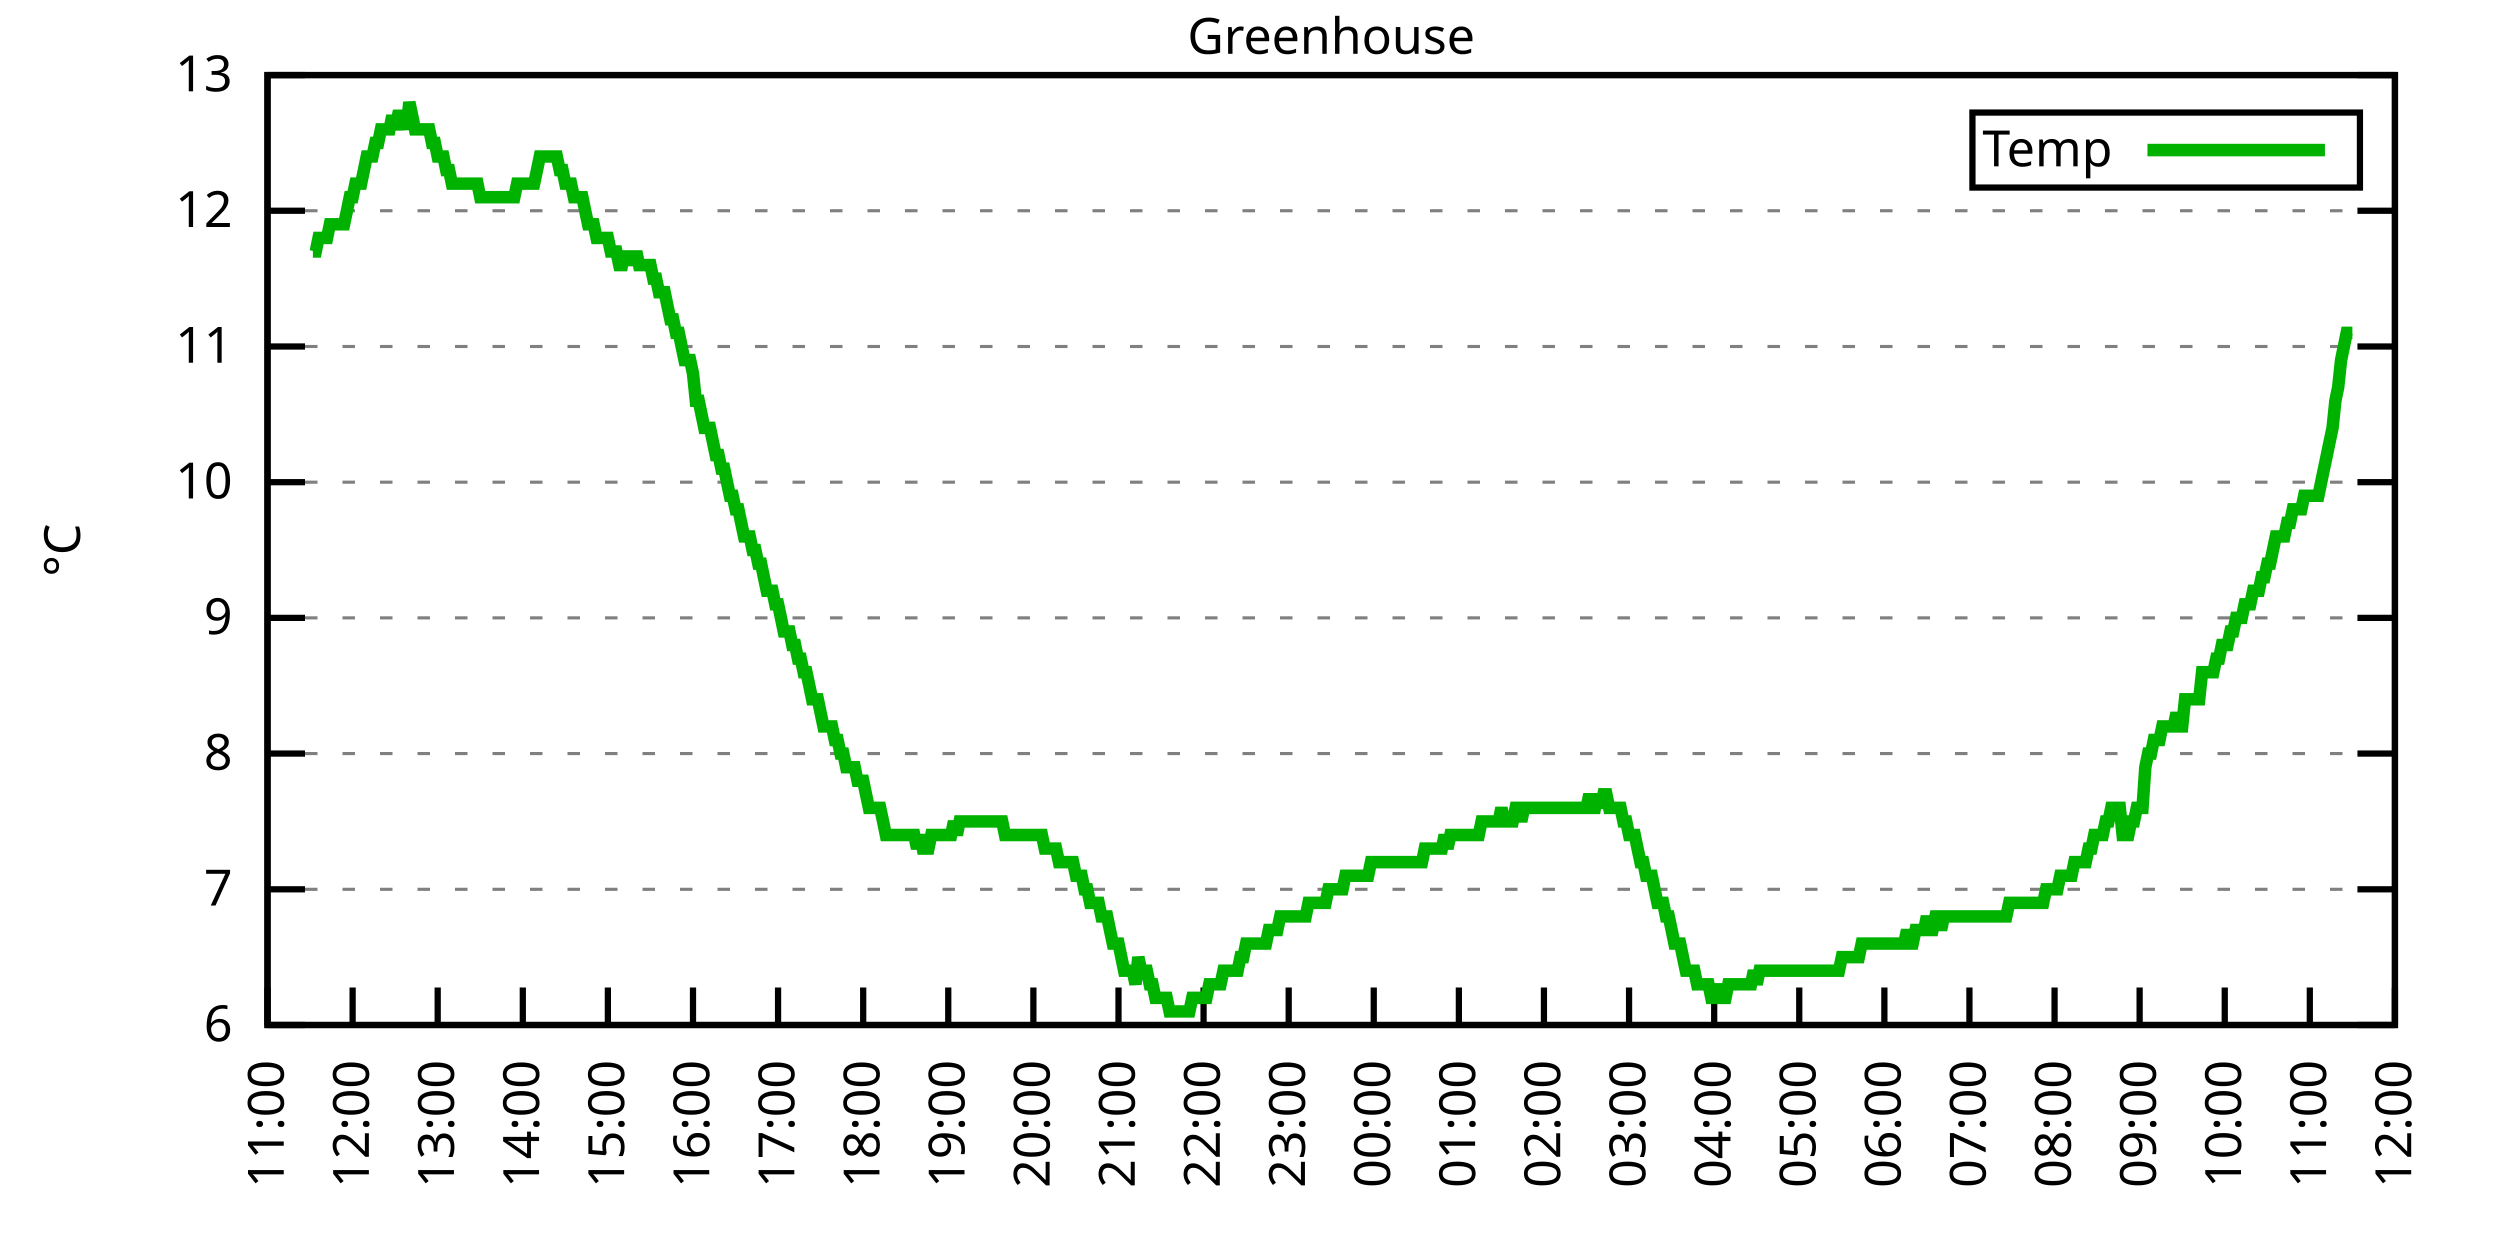
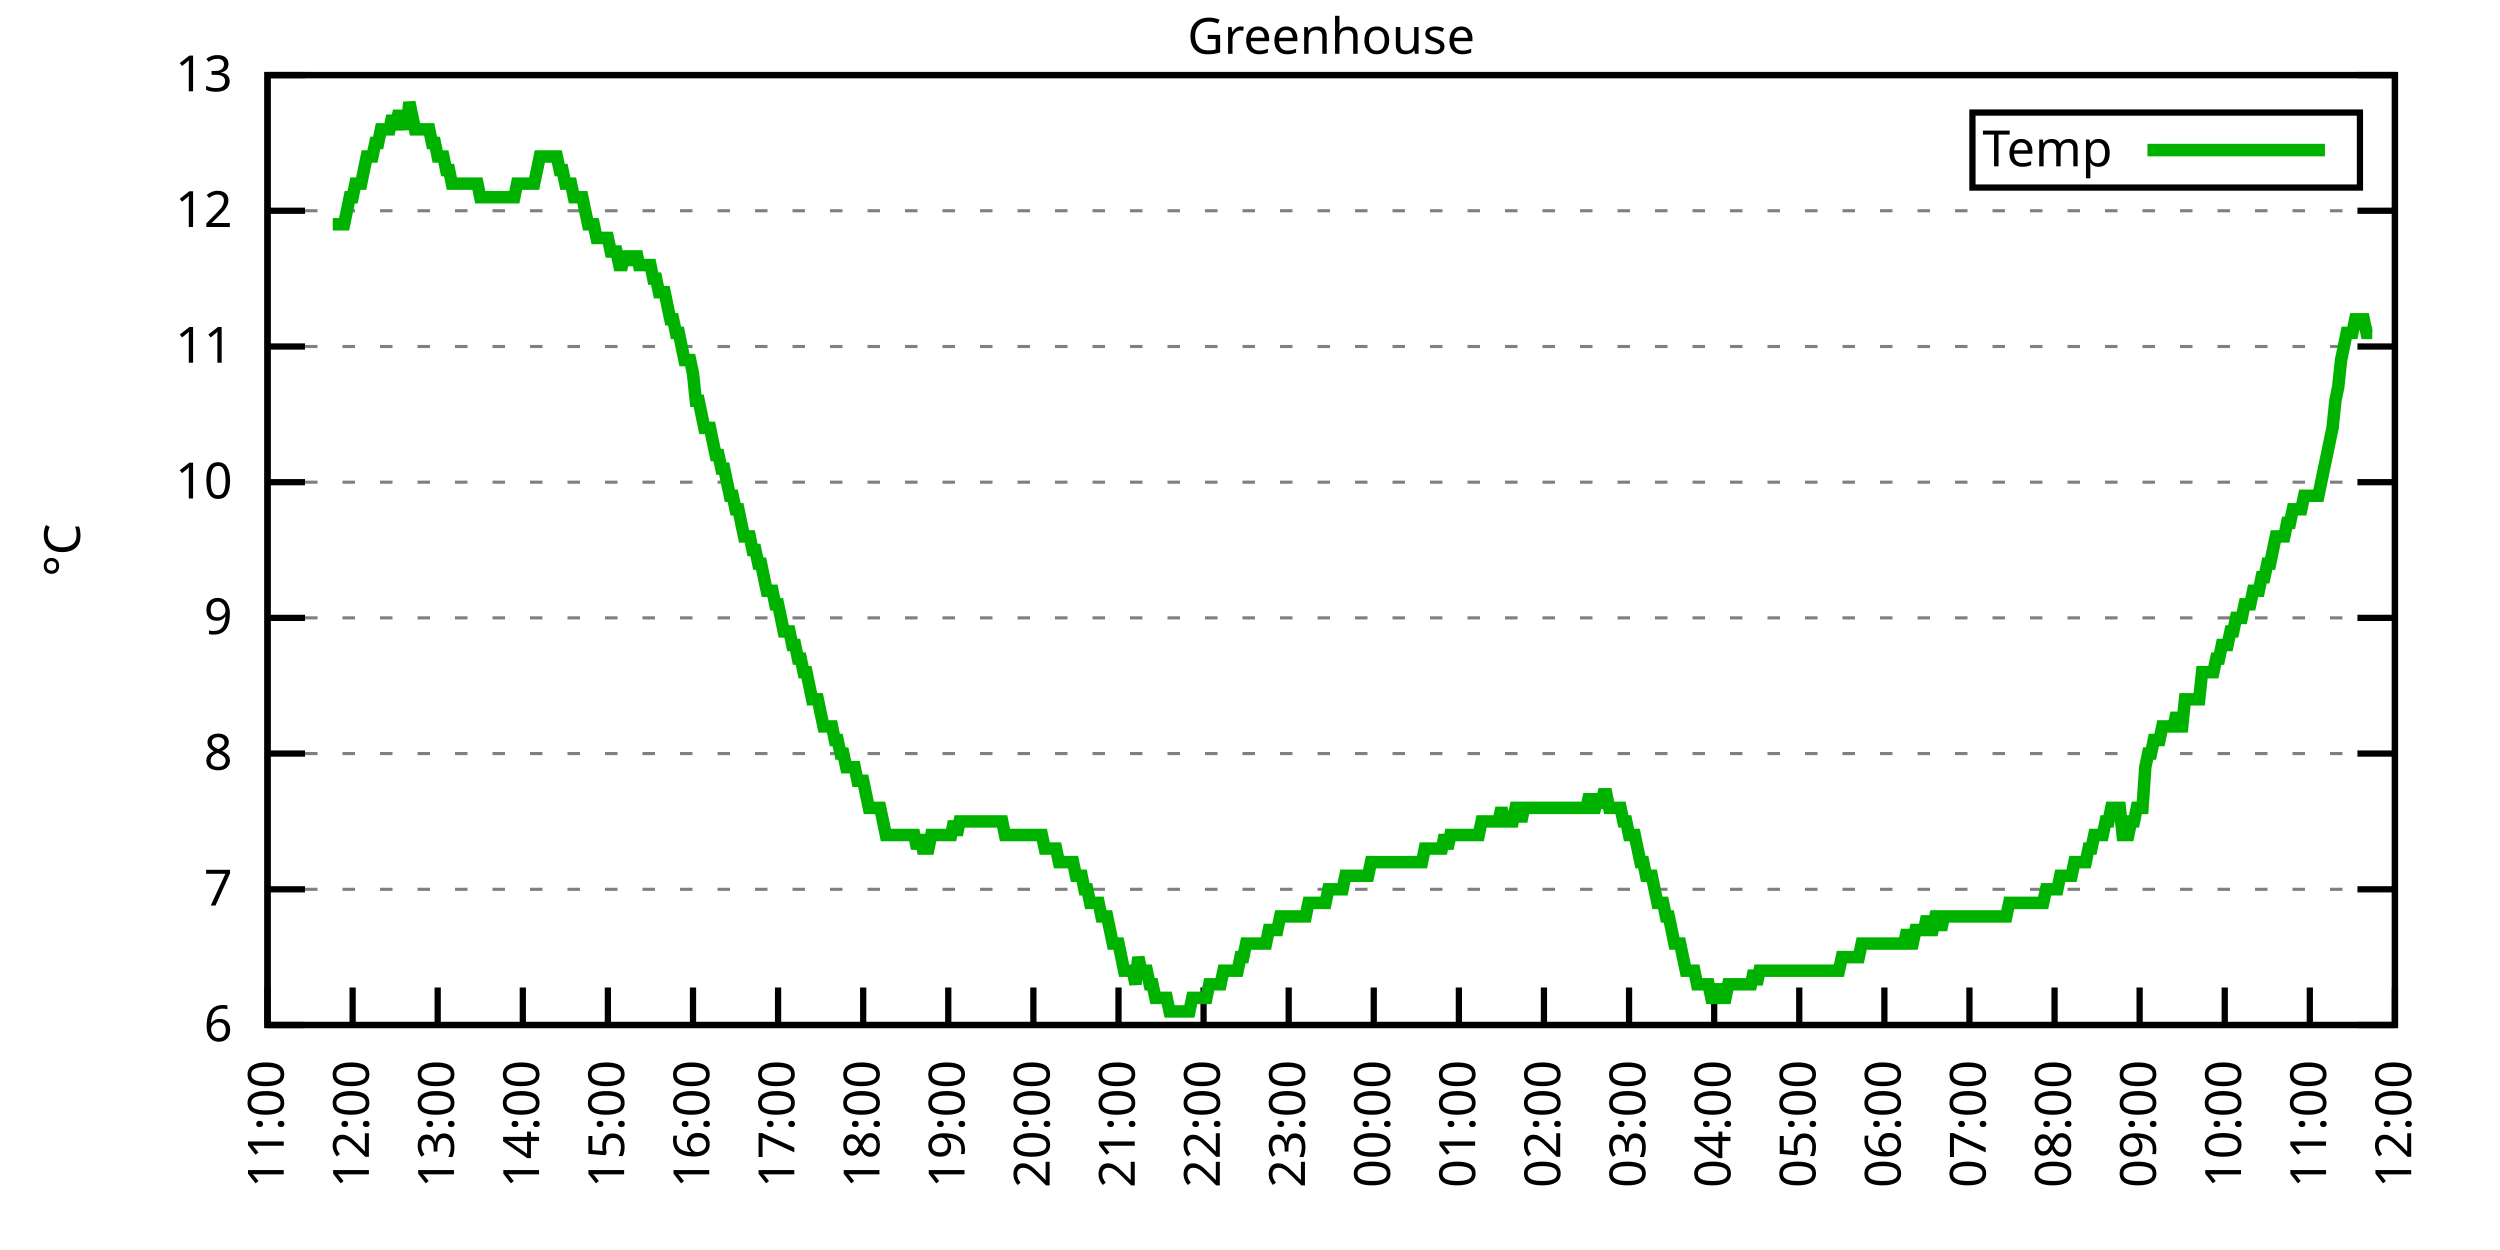
<svg xmlns="http://www.w3.org/2000/svg" xmlns:xlink="http://www.w3.org/1999/xlink" width="400" height="200" viewBox="0 0 400 200">
  <g id="gnuplot_canvas">
    <rect x="0" y="0" width="400" height="200" fill="none" />
    <defs>
      <circle id="gpDot" r="0.5" stroke-width="0.5" stroke="currentColor" />
      <path id="gpPt0" stroke-width="0.333" stroke="currentColor" d="M-1,0 h2 M0,-1 v2" />
      <path id="gpPt1" stroke-width="0.333" stroke="currentColor" d="M-1,-1 L1,1 M1,-1 L-1,1" />
      <path id="gpPt2" stroke-width="0.333" stroke="currentColor" d="M-1,0 L1,0 M0,-1 L0,1 M-1,-1 L1,1 M-1,1 L1,-1" />
      <rect id="gpPt3" stroke-width="0.333" stroke="currentColor" x="-1" y="-1" width="2" height="2" />
      <rect id="gpPt4" stroke-width="0.333" stroke="currentColor" fill="currentColor" x="-1" y="-1" width="2" height="2" />
      <circle id="gpPt5" stroke-width="0.333" stroke="currentColor" cx="0" cy="0" r="1" />
      <use xlink:href="#gpPt5" id="gpPt6" fill="currentColor" stroke="none" />
      <path id="gpPt7" stroke-width="0.333" stroke="currentColor" d="M0,-1.33 L-1.33,0.67 L1.33,0.67 z" />
      <use xlink:href="#gpPt7" id="gpPt8" fill="currentColor" stroke="none" />
      <use xlink:href="#gpPt7" id="gpPt9" stroke="currentColor" transform="rotate(180)" />
      <use xlink:href="#gpPt9" id="gpPt10" fill="currentColor" stroke="none" />
      <use xlink:href="#gpPt3" id="gpPt11" stroke="currentColor" transform="rotate(45)" />
      <use xlink:href="#gpPt11" id="gpPt12" fill="currentColor" stroke="none" />
      <path id="gpPt13" stroke-width="0.333" stroke="currentColor" d="M0,1.330 L1.265,0.411 L0.782,-1.067 L-0.782,-1.076 L-1.265,0.411 z" />
      <use xlink:href="#gpPt13" id="gpPt14" fill="currentColor" stroke="none" />
      <filter id="textbox" filterUnits="objectBoundingBox" x="0" y="0" height="1" width="1">
        <feFlood flood-color="white" flood-opacity="1" result="bgnd" />
        <feComposite in="SourceGraphic" in2="bgnd" operator="atop" />
      </filter>
      <filter id="greybox" filterUnits="objectBoundingBox" x="0" y="0" height="1" width="1">
        <feFlood flood-color="lightgrey" flood-opacity="1" result="grey" />
        <feComposite in="SourceGraphic" in2="grey" operator="atop" />
      </filter>
    </defs>
    <g fill="none" color="white" stroke="currentColor" stroke-width="1.00" stroke-linecap="butt" stroke-linejoin="miter">
</g>
    <g fill="none" color="black" stroke="currentColor" stroke-width="1.00" stroke-linecap="butt" stroke-linejoin="miter">
      <g stroke="none" shape-rendering="crispEdges">
        <polygon fill="rgb(255, 255, 255)" points="42.80,164.00 383.18,164.00 383.18,12.02 42.80,12.02 " />
      </g>
    </g>
    <g fill="none" color="black" stroke="currentColor" stroke-width="1.00" stroke-linecap="butt" stroke-linejoin="miter">
</g>
    <g fill="none" color="black" stroke="black" stroke-width="0.50" stroke-linecap="butt" stroke-linejoin="miter">
</g>
    <g fill="none" color="gray" stroke="currentColor" stroke-width="0.50" stroke-linecap="butt" stroke-linejoin="miter">
      <path stroke="gray" stroke-dasharray="2,4" class="gridline" d="M42.80,164.00 L383.19,164.00  " />
    </g>
    <g fill="none" color="gray" stroke="gray" stroke-width="1.00" stroke-linecap="butt" stroke-linejoin="miter">
</g>
    <g fill="none" color="black" stroke="currentColor" stroke-width="1.00" stroke-linecap="butt" stroke-linejoin="miter">
      <path stroke="black" d="M42.80,164.00 L48.80,164.00 M383.19,164.00 L377.19,164.00  " />
      <g transform="translate(37.20,166.60)" stroke="none" fill="black" font-family="Sans" font-size="8.00" text-anchor="end">
        <text>
          <tspan font-family="Sans"> 6</tspan>
        </text>
      </g>
    </g>
    <g fill="none" color="black" stroke="currentColor" stroke-width="1.00" stroke-linecap="butt" stroke-linejoin="miter">
</g>
    <g fill="none" color="black" stroke="black" stroke-width="0.50" stroke-linecap="butt" stroke-linejoin="miter">
</g>
    <g fill="none" color="gray" stroke="currentColor" stroke-width="0.50" stroke-linecap="butt" stroke-linejoin="miter">
      <path stroke="gray" stroke-dasharray="2,4" class="gridline" d="M42.80,142.29 L383.19,142.29  " />
    </g>
    <g fill="none" color="gray" stroke="gray" stroke-width="1.00" stroke-linecap="butt" stroke-linejoin="miter">
</g>
    <g fill="none" color="black" stroke="currentColor" stroke-width="1.00" stroke-linecap="butt" stroke-linejoin="miter">
      <path stroke="black" d="M42.80,142.29 L48.80,142.29 M383.19,142.29 L377.19,142.29  " />
      <g transform="translate(37.20,144.89)" stroke="none" fill="black" font-family="Sans" font-size="8.00" text-anchor="end">
        <text>
          <tspan font-family="Sans"> 7</tspan>
        </text>
      </g>
    </g>
    <g fill="none" color="black" stroke="currentColor" stroke-width="1.00" stroke-linecap="butt" stroke-linejoin="miter">
</g>
    <g fill="none" color="black" stroke="black" stroke-width="0.50" stroke-linecap="butt" stroke-linejoin="miter">
</g>
    <g fill="none" color="gray" stroke="currentColor" stroke-width="0.50" stroke-linecap="butt" stroke-linejoin="miter">
      <path stroke="gray" stroke-dasharray="2,4" class="gridline" d="M42.80,120.57 L383.19,120.57  " />
    </g>
    <g fill="none" color="gray" stroke="gray" stroke-width="1.00" stroke-linecap="butt" stroke-linejoin="miter">
</g>
    <g fill="none" color="black" stroke="currentColor" stroke-width="1.00" stroke-linecap="butt" stroke-linejoin="miter">
      <path stroke="black" d="M42.80,120.57 L48.80,120.57 M383.19,120.57 L377.19,120.57  " />
      <g transform="translate(37.20,123.17)" stroke="none" fill="black" font-family="Sans" font-size="8.00" text-anchor="end">
        <text>
          <tspan font-family="Sans"> 8</tspan>
        </text>
      </g>
    </g>
    <g fill="none" color="black" stroke="currentColor" stroke-width="1.00" stroke-linecap="butt" stroke-linejoin="miter">
</g>
    <g fill="none" color="black" stroke="black" stroke-width="0.50" stroke-linecap="butt" stroke-linejoin="miter">
</g>
    <g fill="none" color="gray" stroke="currentColor" stroke-width="0.50" stroke-linecap="butt" stroke-linejoin="miter">
      <path stroke="gray" stroke-dasharray="2,4" class="gridline" d="M42.80,98.86 L383.19,98.86  " />
    </g>
    <g fill="none" color="gray" stroke="gray" stroke-width="1.00" stroke-linecap="butt" stroke-linejoin="miter">
</g>
    <g fill="none" color="black" stroke="currentColor" stroke-width="1.00" stroke-linecap="butt" stroke-linejoin="miter">
      <path stroke="black" d="M42.80,98.86 L48.80,98.86 M383.19,98.86 L377.19,98.86  " />
      <g transform="translate(37.20,101.46)" stroke="none" fill="black" font-family="Sans" font-size="8.00" text-anchor="end">
        <text>
          <tspan font-family="Sans"> 9</tspan>
        </text>
      </g>
    </g>
    <g fill="none" color="black" stroke="currentColor" stroke-width="1.00" stroke-linecap="butt" stroke-linejoin="miter">
</g>
    <g fill="none" color="black" stroke="black" stroke-width="0.50" stroke-linecap="butt" stroke-linejoin="miter">
</g>
    <g fill="none" color="gray" stroke="currentColor" stroke-width="0.50" stroke-linecap="butt" stroke-linejoin="miter">
      <path stroke="gray" stroke-dasharray="2,4" class="gridline" d="M42.80,77.15 L383.19,77.15  " />
    </g>
    <g fill="none" color="gray" stroke="gray" stroke-width="1.00" stroke-linecap="butt" stroke-linejoin="miter">
</g>
    <g fill="none" color="black" stroke="currentColor" stroke-width="1.00" stroke-linecap="butt" stroke-linejoin="miter">
      <path stroke="black" d="M42.80,77.15 L48.80,77.15 M383.19,77.15 L377.19,77.15  " />
      <g transform="translate(37.20,79.75)" stroke="none" fill="black" font-family="Sans" font-size="8.00" text-anchor="end">
        <text>
          <tspan font-family="Sans"> 10</tspan>
        </text>
      </g>
    </g>
    <g fill="none" color="black" stroke="currentColor" stroke-width="1.00" stroke-linecap="butt" stroke-linejoin="miter">
</g>
    <g fill="none" color="black" stroke="black" stroke-width="0.50" stroke-linecap="butt" stroke-linejoin="miter">
</g>
    <g fill="none" color="gray" stroke="currentColor" stroke-width="0.50" stroke-linecap="butt" stroke-linejoin="miter">
      <path stroke="gray" stroke-dasharray="2,4" class="gridline" d="M42.80,55.44 L383.19,55.44  " />
    </g>
    <g fill="none" color="gray" stroke="gray" stroke-width="1.00" stroke-linecap="butt" stroke-linejoin="miter">
</g>
    <g fill="none" color="black" stroke="currentColor" stroke-width="1.00" stroke-linecap="butt" stroke-linejoin="miter">
      <path stroke="black" d="M42.80,55.44 L48.80,55.44 M383.19,55.44 L377.19,55.44  " />
      <g transform="translate(37.20,58.04)" stroke="none" fill="black" font-family="Sans" font-size="8.00" text-anchor="end">
        <text>
          <tspan font-family="Sans"> 11</tspan>
        </text>
      </g>
    </g>
    <g fill="none" color="black" stroke="currentColor" stroke-width="1.00" stroke-linecap="butt" stroke-linejoin="miter">
</g>
    <g fill="none" color="black" stroke="black" stroke-width="0.50" stroke-linecap="butt" stroke-linejoin="miter">
</g>
    <g fill="none" color="gray" stroke="currentColor" stroke-width="0.50" stroke-linecap="butt" stroke-linejoin="miter">
      <path stroke="gray" stroke-dasharray="2,4" class="gridline" d="M42.80,33.72 L383.19,33.72  " />
    </g>
    <g fill="none" color="gray" stroke="gray" stroke-width="1.00" stroke-linecap="butt" stroke-linejoin="miter">
</g>
    <g fill="none" color="black" stroke="currentColor" stroke-width="1.00" stroke-linecap="butt" stroke-linejoin="miter">
      <path stroke="black" d="M42.80,33.72 L48.80,33.72 M383.19,33.72 L377.19,33.72  " />
      <g transform="translate(37.20,36.32)" stroke="none" fill="black" font-family="Sans" font-size="8.00" text-anchor="end">
        <text>
          <tspan font-family="Sans"> 12</tspan>
        </text>
      </g>
    </g>
    <g fill="none" color="black" stroke="currentColor" stroke-width="1.00" stroke-linecap="butt" stroke-linejoin="miter">
</g>
    <g fill="none" color="black" stroke="black" stroke-width="0.50" stroke-linecap="butt" stroke-linejoin="miter">
</g>
    <g fill="none" color="gray" stroke="currentColor" stroke-width="0.50" stroke-linecap="butt" stroke-linejoin="miter">
      <path stroke="gray" stroke-dasharray="2,4" class="gridline" d="M42.80,12.01 L383.19,12.01  " />
    </g>
    <g fill="none" color="gray" stroke="gray" stroke-width="1.00" stroke-linecap="butt" stroke-linejoin="miter">
</g>
    <g fill="none" color="black" stroke="currentColor" stroke-width="1.00" stroke-linecap="butt" stroke-linejoin="miter">
      <path stroke="black" d="M42.80,12.01 L48.80,12.01 M383.19,12.01 L377.19,12.01  " />
      <g transform="translate(37.20,14.61)" stroke="none" fill="black" font-family="Sans" font-size="8.00" text-anchor="end">
        <text>
          <tspan font-family="Sans"> 13</tspan>
        </text>
      </g>
    </g>
    <g fill="none" color="black" stroke="currentColor" stroke-width="1.00" stroke-linecap="butt" stroke-linejoin="miter">
      <path stroke="black" d="M42.80,164.00 L42.80,158.00  " />
      <g transform="translate(45.40,169.60) rotate(270.00)" stroke="none" fill="black" font-family="Sans" font-size="8.00" text-anchor="end">
        <text>
          <tspan font-family="Sans">11:00</tspan>
        </text>
      </g>
    </g>
    <g fill="none" color="black" stroke="currentColor" stroke-width="1.00" stroke-linecap="butt" stroke-linejoin="miter">
      <path stroke="black" d="M56.42,164.00 L56.42,158.00  " />
      <g transform="translate(59.02,169.60) rotate(270.00)" stroke="none" fill="black" font-family="Sans" font-size="8.00" text-anchor="end">
        <text>
          <tspan font-family="Sans">12:00</tspan>
        </text>
      </g>
    </g>
    <g fill="none" color="black" stroke="currentColor" stroke-width="1.00" stroke-linecap="butt" stroke-linejoin="miter">
      <path stroke="black" d="M70.03,164.00 L70.03,158.00  " />
      <g transform="translate(72.63,169.60) rotate(270.00)" stroke="none" fill="black" font-family="Sans" font-size="8.00" text-anchor="end">
        <text>
          <tspan font-family="Sans">13:00</tspan>
        </text>
      </g>
    </g>
    <g fill="none" color="black" stroke="currentColor" stroke-width="1.00" stroke-linecap="butt" stroke-linejoin="miter">
      <path stroke="black" d="M83.65,164.00 L83.65,158.00  " />
      <g transform="translate(86.25,169.60) rotate(270.00)" stroke="none" fill="black" font-family="Sans" font-size="8.00" text-anchor="end">
        <text>
          <tspan font-family="Sans">14:00</tspan>
        </text>
      </g>
    </g>
    <g fill="none" color="black" stroke="currentColor" stroke-width="1.00" stroke-linecap="butt" stroke-linejoin="miter">
      <path stroke="black" d="M97.26,164.00 L97.26,158.00  " />
      <g transform="translate(99.86,169.60) rotate(270.00)" stroke="none" fill="black" font-family="Sans" font-size="8.00" text-anchor="end">
        <text>
          <tspan font-family="Sans">15:00</tspan>
        </text>
      </g>
    </g>
    <g fill="none" color="black" stroke="currentColor" stroke-width="1.00" stroke-linecap="butt" stroke-linejoin="miter">
      <path stroke="black" d="M110.88,164.00 L110.88,158.00  " />
      <g transform="translate(113.48,169.60) rotate(270.00)" stroke="none" fill="black" font-family="Sans" font-size="8.00" text-anchor="end">
        <text>
          <tspan font-family="Sans">16:00</tspan>
        </text>
      </g>
    </g>
    <g fill="none" color="black" stroke="currentColor" stroke-width="1.00" stroke-linecap="butt" stroke-linejoin="miter">
      <path stroke="black" d="M124.49,164.00 L124.49,158.00  " />
      <g transform="translate(127.09,169.60) rotate(270.00)" stroke="none" fill="black" font-family="Sans" font-size="8.00" text-anchor="end">
        <text>
          <tspan font-family="Sans">17:00</tspan>
        </text>
      </g>
    </g>
    <g fill="none" color="black" stroke="currentColor" stroke-width="1.00" stroke-linecap="butt" stroke-linejoin="miter">
      <path stroke="black" d="M138.11,164.00 L138.11,158.00  " />
      <g transform="translate(140.71,169.60) rotate(270.00)" stroke="none" fill="black" font-family="Sans" font-size="8.00" text-anchor="end">
        <text>
          <tspan font-family="Sans">18:00</tspan>
        </text>
      </g>
    </g>
    <g fill="none" color="black" stroke="currentColor" stroke-width="1.00" stroke-linecap="butt" stroke-linejoin="miter">
      <path stroke="black" d="M151.72,164.00 L151.72,158.00  " />
      <g transform="translate(154.32,169.60) rotate(270.00)" stroke="none" fill="black" font-family="Sans" font-size="8.00" text-anchor="end">
        <text>
          <tspan font-family="Sans">19:00</tspan>
        </text>
      </g>
    </g>
    <g fill="none" color="black" stroke="currentColor" stroke-width="1.00" stroke-linecap="butt" stroke-linejoin="miter">
      <path stroke="black" d="M165.34,164.00 L165.34,158.00  " />
      <g transform="translate(167.94,169.60) rotate(270.00)" stroke="none" fill="black" font-family="Sans" font-size="8.00" text-anchor="end">
        <text>
          <tspan font-family="Sans">20:00</tspan>
        </text>
      </g>
    </g>
    <g fill="none" color="black" stroke="currentColor" stroke-width="1.00" stroke-linecap="butt" stroke-linejoin="miter">
      <path stroke="black" d="M178.96,164.00 L178.96,158.00  " />
      <g transform="translate(181.56,169.60) rotate(270.00)" stroke="none" fill="black" font-family="Sans" font-size="8.00" text-anchor="end">
        <text>
          <tspan font-family="Sans">21:00</tspan>
        </text>
      </g>
    </g>
    <g fill="none" color="black" stroke="currentColor" stroke-width="1.00" stroke-linecap="butt" stroke-linejoin="miter">
      <path stroke="black" d="M192.57,164.00 L192.57,158.00  " />
      <g transform="translate(195.17,169.60) rotate(270.00)" stroke="none" fill="black" font-family="Sans" font-size="8.00" text-anchor="end">
        <text>
          <tspan font-family="Sans">22:00</tspan>
        </text>
      </g>
    </g>
    <g fill="none" color="black" stroke="currentColor" stroke-width="1.00" stroke-linecap="butt" stroke-linejoin="miter">
      <path stroke="black" d="M206.19,164.00 L206.19,158.00  " />
      <g transform="translate(208.79,169.60) rotate(270.00)" stroke="none" fill="black" font-family="Sans" font-size="8.00" text-anchor="end">
        <text>
          <tspan font-family="Sans">23:00</tspan>
        </text>
      </g>
    </g>
    <g fill="none" color="black" stroke="currentColor" stroke-width="1.00" stroke-linecap="butt" stroke-linejoin="miter">
      <path stroke="black" d="M219.80,164.00 L219.80,158.00  " />
      <g transform="translate(222.40,169.60) rotate(270.00)" stroke="none" fill="black" font-family="Sans" font-size="8.00" text-anchor="end">
        <text>
          <tspan font-family="Sans">00:00</tspan>
        </text>
      </g>
    </g>
    <g fill="none" color="black" stroke="currentColor" stroke-width="1.00" stroke-linecap="butt" stroke-linejoin="miter">
      <path stroke="black" d="M233.42,164.00 L233.42,158.00  " />
      <g transform="translate(236.02,169.60) rotate(270.00)" stroke="none" fill="black" font-family="Sans" font-size="8.00" text-anchor="end">
        <text>
          <tspan font-family="Sans">01:00</tspan>
        </text>
      </g>
    </g>
    <g fill="none" color="black" stroke="currentColor" stroke-width="1.00" stroke-linecap="butt" stroke-linejoin="miter">
      <path stroke="black" d="M247.03,164.00 L247.03,158.00  " />
      <g transform="translate(249.63,169.60) rotate(270.00)" stroke="none" fill="black" font-family="Sans" font-size="8.00" text-anchor="end">
        <text>
          <tspan font-family="Sans">02:00</tspan>
        </text>
      </g>
    </g>
    <g fill="none" color="black" stroke="currentColor" stroke-width="1.00" stroke-linecap="butt" stroke-linejoin="miter">
      <path stroke="black" d="M260.65,164.00 L260.65,158.00  " />
      <g transform="translate(263.25,169.60) rotate(270.00)" stroke="none" fill="black" font-family="Sans" font-size="8.00" text-anchor="end">
        <text>
          <tspan font-family="Sans">03:00</tspan>
        </text>
      </g>
    </g>
    <g fill="none" color="black" stroke="currentColor" stroke-width="1.00" stroke-linecap="butt" stroke-linejoin="miter">
      <path stroke="black" d="M274.27,164.00 L274.27,158.00  " />
      <g transform="translate(276.87,169.60) rotate(270.00)" stroke="none" fill="black" font-family="Sans" font-size="8.00" text-anchor="end">
        <text>
          <tspan font-family="Sans">04:00</tspan>
        </text>
      </g>
    </g>
    <g fill="none" color="black" stroke="currentColor" stroke-width="1.00" stroke-linecap="butt" stroke-linejoin="miter">
      <path stroke="black" d="M287.88,164.00 L287.88,158.00  " />
      <g transform="translate(290.48,169.60) rotate(270.00)" stroke="none" fill="black" font-family="Sans" font-size="8.00" text-anchor="end">
        <text>
          <tspan font-family="Sans">05:00</tspan>
        </text>
      </g>
    </g>
    <g fill="none" color="black" stroke="currentColor" stroke-width="1.00" stroke-linecap="butt" stroke-linejoin="miter">
      <path stroke="black" d="M301.50,164.00 L301.50,158.00  " />
      <g transform="translate(304.10,169.60) rotate(270.00)" stroke="none" fill="black" font-family="Sans" font-size="8.00" text-anchor="end">
        <text>
          <tspan font-family="Sans">06:00</tspan>
        </text>
      </g>
    </g>
    <g fill="none" color="black" stroke="currentColor" stroke-width="1.00" stroke-linecap="butt" stroke-linejoin="miter">
      <path stroke="black" d="M315.11,164.00 L315.11,158.00  " />
      <g transform="translate(317.71,169.60) rotate(270.00)" stroke="none" fill="black" font-family="Sans" font-size="8.00" text-anchor="end">
        <text>
          <tspan font-family="Sans">07:00</tspan>
        </text>
      </g>
    </g>
    <g fill="none" color="black" stroke="currentColor" stroke-width="1.00" stroke-linecap="butt" stroke-linejoin="miter">
      <path stroke="black" d="M328.73,164.00 L328.73,158.00  " />
      <g transform="translate(331.33,169.60) rotate(270.00)" stroke="none" fill="black" font-family="Sans" font-size="8.00" text-anchor="end">
        <text>
          <tspan font-family="Sans">08:00</tspan>
        </text>
      </g>
    </g>
    <g fill="none" color="black" stroke="currentColor" stroke-width="1.00" stroke-linecap="butt" stroke-linejoin="miter">
      <path stroke="black" d="M342.34,164.00 L342.34,158.00  " />
      <g transform="translate(344.94,169.60) rotate(270.00)" stroke="none" fill="black" font-family="Sans" font-size="8.00" text-anchor="end">
        <text>
          <tspan font-family="Sans">09:00</tspan>
        </text>
      </g>
    </g>
    <g fill="none" color="black" stroke="currentColor" stroke-width="1.00" stroke-linecap="butt" stroke-linejoin="miter">
      <path stroke="black" d="M355.96,164.00 L355.96,158.00  " />
      <g transform="translate(358.56,169.60) rotate(270.00)" stroke="none" fill="black" font-family="Sans" font-size="8.00" text-anchor="end">
        <text>
          <tspan font-family="Sans">10:00</tspan>
        </text>
      </g>
    </g>
    <g fill="none" color="black" stroke="currentColor" stroke-width="1.00" stroke-linecap="butt" stroke-linejoin="miter">
      <path stroke="black" d="M369.57,164.00 L369.57,158.00  " />
      <g transform="translate(372.17,169.60) rotate(270.00)" stroke="none" fill="black" font-family="Sans" font-size="8.00" text-anchor="end">
        <text>
          <tspan font-family="Sans">11:00</tspan>
        </text>
      </g>
    </g>
    <g fill="none" color="black" stroke="currentColor" stroke-width="1.00" stroke-linecap="butt" stroke-linejoin="miter">
      <path stroke="black" d="M383.19,164.00 L383.19,158.00  " />
      <g transform="translate(385.79,169.60) rotate(270.00)" stroke="none" fill="black" font-family="Sans" font-size="8.00" text-anchor="end">
        <text>
          <tspan font-family="Sans">12:00</tspan>
        </text>
      </g>
    </g>
    <g fill="none" color="black" stroke="currentColor" stroke-width="1.00" stroke-linecap="butt" stroke-linejoin="miter">
</g>
    <g fill="none" color="black" stroke="currentColor" stroke-width="1.00" stroke-linecap="butt" stroke-linejoin="miter">
      <path stroke="black" d="M42.80,12.01 L42.80,164.00 L383.19,164.00 L383.19,12.01 L42.80,12.01 Z  " />
    </g>
    <g fill="none" color="black" stroke="currentColor" stroke-width="1.00" stroke-linecap="butt" stroke-linejoin="miter">
</g>
    <g fill="none" color="black" stroke="currentColor" stroke-width="1.00" stroke-linecap="butt" stroke-linejoin="miter">
      <path stroke="black" d="M315.59,30.01 L315.59,18.01 L377.59,18.01 L377.59,30.01 L315.59,30.01 Z  " />
    </g>
    <g id="Greenhouse_plot_1">
      <g fill="none" color="white" stroke="black" stroke-width="2.00" stroke-linecap="butt" stroke-linejoin="miter">
</g>
      <g fill="none" color="black" stroke="currentColor" stroke-width="2.00" stroke-linecap="butt" stroke-linejoin="miter">
        <g transform="translate(337.99,26.61)" stroke="none" fill="black" font-family="Sans" font-size="8.00" text-anchor="end">
          <text>
            <tspan font-family="Sans">Temp</tspan>
          </text>
        </g>
      </g>
      <g fill="none" color="black" stroke="currentColor" stroke-width="2.00" stroke-linecap="butt" stroke-linejoin="miter">
-         <path stroke="rgb(  0, 178,   0)" d="M343.59,24.01 L371.99,24.01 M50.06,40.24 L50.52,40.24 L50.97,38.07 L51.42,38.07 L51.88,38.07 L52.33,38.07   L52.78,35.89 L53.24,35.89 L53.69,35.89 L54.15,35.89 L54.60,35.89 L55.05,35.89 L55.51,33.72 L55.96,31.55   L56.42,31.55 L56.87,29.38 L57.32,29.38 L57.78,29.38 L58.23,27.21 L58.68,25.04 L59.14,25.04 L59.59,25.04   L60.05,22.87 L60.50,22.87 L60.95,20.70 L61.41,20.70 L61.86,20.70 L62.32,20.70 L62.77,18.52 L63.22,20.70   L63.68,18.52 L64.13,18.52 L64.58,18.52 L65.04,20.70 L65.49,16.35 L65.95,18.52 L66.40,20.70 L66.85,20.70   L67.31,20.70 L67.76,20.70 L68.22,20.70 L68.67,20.70 L69.12,22.87 L69.58,22.87 L70.03,25.04 L70.49,25.04   L70.94,25.04 L71.39,27.21 L71.85,27.21 L72.30,29.38 L72.75,29.38 L73.21,29.38 L73.66,29.38 L74.12,29.38   L74.57,29.38 L75.02,29.38 L75.48,29.38 L75.93,29.38 L76.39,29.38 L76.84,31.55 L77.29,31.55 L77.75,31.55   L78.20,31.55 L78.65,31.55 L79.11,31.55 L79.56,31.55 L80.02,31.55 L80.47,31.55 L80.92,31.55 L81.38,31.55   L81.83,31.55 L82.29,31.55 L82.74,29.38 L83.19,29.38 L83.65,29.38 L84.10,29.38 L84.55,29.38 L85.01,29.38   L85.46,29.38 L85.92,27.21 L86.37,25.04 L86.82,25.04 L87.28,25.04 L87.73,25.04 L88.19,25.04 L88.64,25.04   L89.09,25.04 L89.55,27.21 L90.00,27.21 L90.45,29.38 L90.91,29.38 L91.36,29.38 L91.82,31.55 L92.27,31.55   L92.72,31.55 L93.18,31.55 L93.63,33.72 L94.09,35.89 L94.54,35.89 L94.99,35.89 L95.45,38.07 L95.90,38.07   L96.35,38.07 L96.81,38.07 L97.26,38.07 L97.72,40.24 L98.17,40.24 L98.62,40.24 L99.08,42.41 L99.53,42.41   L99.99,40.24 L100.44,42.41 L100.89,40.24 L101.35,42.41 L101.80,40.24 L102.25,42.41 L102.71,42.41 L103.16,42.41   L103.62,42.41 L104.07,42.41 L104.52,44.58 L104.98,44.58 L105.43,46.75 L105.89,46.75 L106.34,46.75 L106.79,48.92   L107.25,51.09 L107.70,51.09 L108.15,53.26 L108.61,53.26 L109.06,55.44 L109.52,57.61 L109.97,57.61 L110.42,57.61   L110.88,59.78 L111.33,64.12 L111.79,64.12 L112.24,66.29 L112.69,68.46 L113.15,68.46 L113.60,68.46 L114.05,70.63   L114.51,72.81 L114.96,72.81 L115.42,74.98 L115.87,74.98 L116.32,77.15 L116.78,79.32 L117.23,79.32 L117.69,81.49   L118.14,81.49 L118.59,83.66 L119.05,85.83 L119.50,85.83 L119.96,85.83 L120.41,88.00 L120.86,88.00 L121.32,90.18   L121.77,90.18 L122.22,92.35 L122.68,94.52 L123.13,94.52 L123.59,94.52 L124.04,96.69 L124.49,96.69 L124.95,98.86   L125.40,101.03 L125.86,101.03 L126.31,101.03 L126.76,103.20 L127.22,103.20 L127.67,105.38 L128.12,105.38 L128.58,107.55   L129.03,107.55 L129.49,109.72 L129.94,111.89 L130.39,111.89 L130.85,111.89 L131.30,114.06 L131.76,116.23 L132.21,116.23   L132.66,116.23 L133.12,116.23 L133.57,118.40 L134.02,118.40 L134.48,120.57 L134.93,120.57 L135.39,122.75 L135.84,122.75   L136.29,122.75 L136.75,122.75 L137.20,124.92 L137.66,124.92 L138.11,124.92 L138.56,127.09 L139.02,129.26 L139.47,129.26   L139.92,129.26 L140.38,129.26 L140.83,129.26 L141.29,131.43 L141.74,133.60 L142.19,133.60 L142.65,133.60 L143.10,133.60   L143.56,133.60 L144.01,133.60 L144.46,133.60 L144.92,133.60 L145.37,133.60 L145.82,133.60 L146.28,133.60 L146.73,135.77   L147.19,133.60 L147.64,135.77 L148.09,135.77 L148.55,135.77 L149.00,133.60 L149.46,133.60 L149.91,133.60 L150.36,133.60   L150.82,133.60 L151.27,133.60 L151.72,133.60 L152.18,133.60 L152.63,131.43 L153.09,133.60 L153.54,131.43 L153.99,131.43   L154.45,131.43 L154.90,131.43 L155.36,131.43 L155.81,131.43 L156.26,131.43 L156.72,131.43 L157.17,131.43 L157.62,131.43   L158.08,131.43 L158.53,131.43 L158.99,131.43 L159.44,131.43 L159.89,131.43 L160.35,131.43 L160.80,133.60 L161.26,133.60   L161.71,133.60 L162.16,133.60 L162.62,133.60 L163.07,133.60 L163.52,133.60 L163.98,133.60 L164.43,133.60 L164.89,133.60   L165.34,133.60 L165.79,133.60 L166.25,133.60 L166.70,133.60 L167.16,135.77 L167.61,135.77 L168.06,135.77 L168.52,135.77   L168.97,135.77 L169.43,137.94 L169.88,137.94 L170.33,137.94 L170.79,137.94 L171.24,137.94 L171.69,137.94 L172.15,140.12   L172.60,140.12 L173.06,140.12 L173.51,142.29 L173.96,142.29 L174.42,144.46 L174.87,144.46 L175.33,144.46 L175.78,144.46   L176.23,146.63 L176.69,146.63 L177.14,146.63 L177.59,148.80 L178.05,150.97 L178.50,150.97 L178.96,150.97 L179.41,153.14   L179.86,155.31 L180.32,155.31 L180.77,155.31 L181.23,155.31 L181.68,157.49 L182.13,153.14 L182.59,155.31 L183.04,155.31   L183.49,155.31 L183.95,157.49 L184.40,157.49 L184.86,159.66 L185.31,159.66 L185.76,159.66 L186.22,159.66 L186.67,159.66   L187.13,161.83 L187.58,161.83 L188.03,161.83 L188.49,161.83 L188.94,161.83 L189.39,161.83 L189.85,161.83 L190.30,161.83   L190.76,159.66 L191.21,159.66 L191.66,159.66 L192.12,159.66 L192.57,159.66 L193.03,159.66 L193.48,157.49 L193.93,157.49   L194.39,157.49 L194.84,157.49 L195.29,157.49 L195.75,155.31 L196.20,155.31 L196.66,155.31 L197.11,155.31 L197.56,155.31   L198.02,155.31 L198.47,153.14 L198.93,153.14 L199.38,150.97 L199.83,150.97 L200.29,150.97 L200.74,150.97 L201.19,150.97   L201.65,150.97 L202.10,150.97 L202.56,150.97 L203.01,148.80 L203.46,148.80 L203.92,148.80 L204.37,148.80 L204.83,146.63   L205.28,146.63 L205.73,146.63 L206.19,146.63 L206.64,146.63 L207.09,146.63 L207.55,146.63 L208.00,146.63 L208.46,146.63   L208.91,146.63 L209.36,144.46 L209.82,144.46 L210.27,144.46 L210.73,144.46 L211.18,144.46 L211.63,144.46 L212.09,144.46   L212.54,142.29 L213.00,142.29 L213.45,142.29 L213.90,142.29 L214.36,142.29 L214.81,142.29 L215.26,140.12 L215.72,140.12   L216.17,140.12 L216.63,140.12 L217.08,140.12 L217.53,140.12 L217.99,140.12 L218.44,140.12 L218.90,140.12 L219.35,137.94   L219.80,137.94 L220.26,137.94 L220.71,137.94 L221.16,137.94 L221.62,137.94 L222.07,137.94 L222.53,137.94 L222.98,137.94   L223.43,137.94 L223.89,137.94 L224.34,137.94 L224.80,137.94 L225.25,137.94 L225.70,137.94 L226.16,137.94 L226.61,137.94   L227.06,137.94 L227.52,137.94 L227.97,135.77 L228.43,135.77 L228.88,135.77 L229.33,135.77 L229.79,135.77 L230.24,135.77   L230.70,135.77 L231.15,133.60 L231.60,135.77 L232.06,133.60 L232.51,133.60 L232.96,133.60 L233.42,133.60 L233.87,133.60   L234.33,133.60 L234.78,133.60 L235.23,133.60 L235.69,133.60 L236.14,133.60 L236.60,133.60 L237.05,131.43 L237.50,131.43   L237.96,131.43 L238.41,131.43 L238.86,131.43 L239.32,131.43 L239.77,131.43 L240.23,129.26 L240.68,131.43 L241.13,131.43   L241.59,131.43 L242.04,131.43 L242.50,129.26 L242.95,129.26 L243.40,131.43 L243.86,129.26 L244.31,129.26 L244.76,129.26   L245.22,129.26 L245.67,129.26 L246.13,129.26 L246.58,129.26 L247.03,129.26 L247.49,129.26 L247.94,129.26 L248.40,129.26   L248.85,129.26 L249.30,129.26 L249.76,129.26 L250.21,129.26 L250.66,129.26 L251.12,129.26 L251.57,129.26 L252.03,129.26   L252.48,129.26 L252.93,129.26 L253.39,129.26 L253.84,129.26 L254.30,127.09 L254.75,129.26 L255.20,129.26 L255.66,127.09   L256.11,129.26 L256.56,127.09 L257.02,127.09 L257.47,129.26 L257.93,129.26 L258.38,129.26 L258.83,129.26 L259.29,129.26   L259.74,131.43 L260.20,131.43 L260.65,133.60 L261.10,133.60 L261.56,133.60 L262.01,135.77 L262.47,137.94 L262.92,137.94   L263.37,140.12 L263.83,140.12 L264.28,140.12 L264.73,142.29 L265.19,144.46 L265.64,144.46 L266.10,144.46 L266.55,146.63   L267.00,146.63 L267.46,148.80 L267.91,150.97 L268.37,150.97 L268.82,150.97 L269.27,153.14 L269.73,155.31 L270.18,155.31   L270.63,155.31 L271.09,155.31 L271.54,157.49 L272.00,157.49 L272.45,157.49 L272.90,157.49 L273.36,157.49 L273.81,159.66   L274.27,159.66 L274.72,157.49 L275.17,159.66 L275.63,159.66 L276.08,159.66 L276.53,157.49 L276.99,157.49 L277.44,157.49   L277.90,157.49 L278.35,157.49 L278.80,157.49 L279.26,157.49 L279.71,157.49 L280.17,157.49 L280.62,155.31 L281.07,157.49   L281.53,155.31 L281.98,155.31 L282.43,155.31 L282.89,155.31 L283.34,155.31 L283.80,155.31 L284.25,155.31 L284.70,155.31   L285.16,155.31 L285.61,155.31 L286.07,155.31 L286.52,155.31 L286.97,155.31 L287.43,155.31 L287.88,155.31 L288.33,155.31   L288.79,155.31 L289.24,155.31 L289.70,155.31 L290.15,155.31 L290.60,155.31 L291.06,155.31 L291.51,155.31 L291.97,155.31   L292.42,155.31 L292.87,155.31 L293.33,155.31 L293.78,155.31 L294.23,155.31 L294.69,153.14 L295.14,153.14 L295.60,153.14   L296.05,153.14 L296.50,153.14 L296.96,153.14 L297.41,153.14 L297.87,150.97 L298.32,150.97 L298.77,150.97 L299.23,150.97   L299.68,150.97 L300.13,150.97 L300.59,150.97 L301.04,150.97 L301.50,150.97 L301.95,150.97 L302.40,150.97 L302.86,150.97   L303.31,150.97 L303.77,150.97 L304.22,150.97 L304.67,150.97 L305.13,148.80 L305.58,150.97 L306.03,150.97 L306.49,148.80   L306.94,148.80 L307.40,148.80 L307.85,148.80 L308.30,146.63 L308.76,148.80 L309.21,148.80 L309.67,146.63 L310.12,146.63   L310.57,148.80 L311.03,146.63 L311.48,146.63 L311.94,146.63 L312.39,146.63 L312.84,146.63 L313.30,146.63 L313.75,146.63   L314.20,146.63 L314.66,146.63 L315.11,146.63 L315.57,146.63 L316.02,146.63 L316.47,146.63 L316.93,146.63 L317.38,146.63   L317.84,146.63 L318.29,146.63 L318.74,146.63 L319.20,146.63 L319.65,146.63 L320.10,146.63 L320.56,146.63 L321.01,146.63   L321.47,144.46 L321.92,144.46 L322.37,144.46 L322.83,144.46 L323.28,144.46 L323.74,144.46 L324.19,144.46 L324.64,144.46   L325.10,144.46 L325.55,144.46 L326.00,144.46 L326.46,144.46 L326.91,144.46 L327.37,142.29 L327.82,142.29 L328.27,142.29   L328.73,142.29 L329.18,142.29 L329.64,140.12 L330.09,140.12 L330.54,140.12 L331.00,140.12 L331.45,140.12 L331.90,137.94   L332.36,137.94 L332.81,137.94 L333.27,137.94 L333.72,137.94 L334.17,135.77 L334.63,135.77 L335.08,133.60 L335.54,133.60   L335.99,133.60 L336.44,133.60 L336.90,131.43 L337.35,131.43 L337.80,129.26 L338.26,129.26 L338.71,129.26 L339.17,129.26   L339.62,133.60 L340.07,133.60 L340.53,133.60 L340.98,131.43 L341.44,131.43 L341.89,129.26 L342.34,129.26 L342.80,129.26   L343.25,122.75 L343.70,120.57 L344.16,120.57 L344.61,118.40 L345.07,118.40 L345.52,118.40 L345.97,116.23 L346.43,116.23   L346.88,116.23 L347.34,116.23 L347.79,116.23 L348.24,114.06 L348.70,116.23 L349.15,116.23 L349.60,111.89 L350.06,111.89   L350.51,111.89 L350.97,111.89 L351.42,111.89 L351.87,111.89 L352.33,107.55 L352.78,107.55 L353.24,107.55 L353.69,107.55   L354.14,107.55 L354.60,105.38 L355.05,105.38 L355.50,103.20 L355.96,103.20 L356.41,103.20 L356.87,101.03 L357.32,101.03   L357.77,98.86 L358.23,98.86 L358.68,98.86 L359.14,96.69 L359.59,96.69 L360.04,96.69 L360.50,94.52 L360.95,94.52   L361.41,94.52 L361.86,92.35 L362.31,92.35 L362.77,90.18 L363.22,90.18 L363.67,88.00 L364.13,85.83 L364.58,85.83   L365.04,85.83 L365.49,85.83 L365.94,83.66 L366.40,83.66 L366.85,81.49 L367.31,81.49 L367.76,81.49 L368.21,81.49   L368.67,79.32 L369.12,79.32 L369.57,79.32 L370.03,79.32 L370.48,79.32 L370.94,79.32 L371.39,77.15 L371.84,74.98   L372.30,72.81 L372.75,70.63 L373.21,68.46 L373.66,64.12 L374.11,61.95 L374.57,57.61 L375.02,55.44 L375.47,53.26   L375.93,53.26 L376.38,53.26  " />
+         <path stroke="rgb(  0, 178,   0)" d="M343.59,24.01 L371.99,24.01 M53.24,35.89 L53.69,35.89 L54.15,35.89 L54.60,35.89 L55.05,35.89 L55.51,33.72   L55.96,31.55 L56.42,31.55 L56.87,29.38 L57.32,29.38 L57.78,29.38 L58.23,27.21 L58.68,25.04 L59.14,25.04   L59.59,25.04 L60.05,22.87 L60.50,22.87 L60.95,20.70 L61.41,20.70 L61.86,20.70 L62.32,20.70 L62.77,18.52   L63.22,20.70 L63.68,18.52 L64.13,18.52 L64.58,18.52 L65.04,20.70 L65.49,16.35 L65.95,18.52 L66.40,20.70   L66.85,20.70 L67.31,20.70 L67.76,20.70 L68.22,20.70 L68.67,20.70 L69.12,22.87 L69.58,22.87 L70.03,25.04   L70.49,25.04 L70.94,25.04 L71.39,27.21 L71.85,27.21 L72.30,29.38 L72.75,29.38 L73.21,29.38 L73.66,29.38   L74.12,29.38 L74.57,29.38 L75.02,29.38 L75.48,29.38 L75.93,29.38 L76.39,29.38 L76.84,31.55 L77.29,31.55   L77.75,31.55 L78.20,31.55 L78.65,31.55 L79.11,31.55 L79.56,31.55 L80.02,31.55 L80.47,31.55 L80.92,31.55   L81.38,31.55 L81.83,31.55 L82.29,31.55 L82.74,29.38 L83.19,29.38 L83.65,29.38 L84.10,29.38 L84.55,29.38   L85.01,29.38 L85.46,29.38 L85.92,27.21 L86.37,25.04 L86.82,25.04 L87.28,25.04 L87.73,25.04 L88.19,25.04   L88.64,25.04 L89.09,25.04 L89.55,27.21 L90.00,27.21 L90.45,29.38 L90.91,29.38 L91.36,29.38 L91.82,31.55   L92.27,31.55 L92.72,31.55 L93.18,31.55 L93.63,33.72 L94.09,35.89 L94.54,35.89 L94.99,35.89 L95.45,38.07   L95.90,38.07 L96.35,38.07 L96.81,38.07 L97.26,38.07 L97.72,40.24 L98.17,40.24 L98.62,40.24 L99.08,42.41   L99.53,42.41 L99.99,40.24 L100.44,42.41 L100.89,40.24 L101.35,42.41 L101.80,40.24 L102.25,42.41 L102.71,42.41   L103.16,42.41 L103.62,42.41 L104.07,42.41 L104.52,44.58 L104.98,44.58 L105.43,46.75 L105.89,46.75 L106.34,46.75   L106.79,48.92 L107.25,51.09 L107.70,51.09 L108.15,53.26 L108.61,53.26 L109.06,55.44 L109.52,57.61 L109.97,57.61   L110.42,57.61 L110.88,59.78 L111.33,64.12 L111.79,64.12 L112.24,66.29 L112.69,68.46 L113.15,68.46 L113.60,68.46   L114.05,70.63 L114.51,72.81 L114.96,72.81 L115.42,74.98 L115.87,74.98 L116.32,77.15 L116.78,79.32 L117.23,79.32   L117.69,81.49 L118.14,81.49 L118.59,83.66 L119.05,85.83 L119.50,85.83 L119.96,85.83 L120.41,88.00 L120.86,88.00   L121.32,90.18 L121.77,90.18 L122.22,92.35 L122.68,94.52 L123.13,94.52 L123.59,94.52 L124.04,96.69 L124.49,96.69   L124.95,98.86 L125.40,101.03 L125.86,101.03 L126.31,101.03 L126.76,103.20 L127.22,103.20 L127.67,105.38 L128.12,105.38   L128.58,107.55 L129.03,107.55 L129.49,109.72 L129.94,111.89 L130.39,111.89 L130.85,111.89 L131.30,114.06 L131.76,116.23   L132.21,116.23 L132.66,116.23 L133.12,116.23 L133.57,118.40 L134.02,118.40 L134.48,120.57 L134.93,120.57 L135.39,122.75   L135.84,122.75 L136.29,122.75 L136.75,122.75 L137.20,124.92 L137.66,124.92 L138.11,124.92 L138.56,127.09 L139.02,129.26   L139.47,129.26 L139.92,129.26 L140.38,129.26 L140.83,129.26 L141.29,131.43 L141.74,133.60 L142.19,133.60 L142.65,133.60   L143.10,133.60 L143.56,133.60 L144.01,133.60 L144.46,133.60 L144.92,133.60 L145.37,133.60 L145.82,133.60 L146.28,133.60   L146.73,135.77 L147.19,133.60 L147.64,135.77 L148.09,135.77 L148.55,135.77 L149.00,133.60 L149.46,133.60 L149.91,133.60   L150.36,133.60 L150.82,133.60 L151.27,133.60 L151.72,133.60 L152.18,133.60 L152.63,131.43 L153.09,133.60 L153.54,131.43   L153.99,131.43 L154.45,131.43 L154.90,131.43 L155.36,131.43 L155.81,131.43 L156.26,131.43 L156.72,131.43 L157.17,131.43   L157.62,131.43 L158.08,131.43 L158.53,131.43 L158.99,131.43 L159.44,131.43 L159.89,131.43 L160.35,131.43 L160.80,133.60   L161.26,133.60 L161.71,133.60 L162.16,133.60 L162.62,133.60 L163.07,133.60 L163.52,133.60 L163.98,133.60 L164.43,133.60   L164.89,133.60 L165.34,133.60 L165.79,133.60 L166.25,133.60 L166.70,133.60 L167.16,135.77 L167.61,135.77 L168.06,135.77   L168.52,135.77 L168.97,135.77 L169.43,137.94 L169.88,137.94 L170.33,137.94 L170.79,137.94 L171.24,137.94 L171.69,137.94   L172.15,140.12 L172.60,140.12 L173.06,140.12 L173.51,142.29 L173.96,142.29 L174.42,144.46 L174.87,144.46 L175.33,144.46   L175.78,144.46 L176.23,146.63 L176.69,146.63 L177.14,146.63 L177.59,148.80 L178.05,150.97 L178.50,150.97 L178.96,150.97   L179.41,153.14 L179.86,155.31 L180.32,155.31 L180.77,155.31 L181.23,155.31 L181.68,157.49 L182.13,153.14 L182.59,155.31   L183.04,155.31 L183.49,155.31 L183.95,157.49 L184.40,157.49 L184.86,159.66 L185.31,159.66 L185.76,159.66 L186.22,159.66   L186.67,159.66 L187.13,161.83 L187.58,161.83 L188.03,161.83 L188.49,161.83 L188.94,161.83 L189.39,161.83 L189.85,161.83   L190.30,161.83 L190.76,159.66 L191.21,159.66 L191.66,159.66 L192.12,159.66 L192.57,159.66 L193.03,159.66 L193.48,157.49   L193.93,157.49 L194.39,157.49 L194.84,157.49 L195.29,157.49 L195.75,155.31 L196.20,155.31 L196.66,155.31 L197.11,155.31   L197.56,155.31 L198.02,155.31 L198.47,153.14 L198.93,153.14 L199.38,150.97 L199.83,150.97 L200.29,150.97 L200.74,150.97   L201.19,150.97 L201.65,150.97 L202.10,150.97 L202.56,150.97 L203.01,148.80 L203.46,148.80 L203.92,148.80 L204.37,148.80   L204.83,146.63 L205.28,146.63 L205.73,146.63 L206.19,146.63 L206.64,146.63 L207.09,146.63 L207.55,146.63 L208.00,146.63   L208.46,146.63 L208.91,146.63 L209.36,144.46 L209.82,144.46 L210.27,144.46 L210.73,144.46 L211.18,144.46 L211.63,144.46   L212.09,144.46 L212.54,142.29 L213.00,142.29 L213.45,142.29 L213.90,142.29 L214.36,142.29 L214.81,142.29 L215.26,140.12   L215.72,140.12 L216.17,140.12 L216.63,140.12 L217.08,140.12 L217.53,140.12 L217.99,140.12 L218.44,140.12 L218.90,140.12   L219.35,137.94 L219.80,137.94 L220.26,137.94 L220.71,137.94 L221.16,137.94 L221.62,137.94 L222.07,137.94 L222.53,137.94   L222.98,137.94 L223.43,137.94 L223.89,137.94 L224.34,137.94 L224.80,137.94 L225.25,137.94 L225.70,137.94 L226.16,137.94   L226.61,137.94 L227.06,137.94 L227.52,137.94 L227.97,135.77 L228.43,135.77 L228.88,135.77 L229.33,135.77 L229.79,135.77   L230.24,135.77 L230.70,135.77 L231.15,133.60 L231.60,135.77 L232.06,133.60 L232.51,133.60 L232.96,133.60 L233.42,133.60   L233.87,133.60 L234.33,133.60 L234.78,133.60 L235.23,133.60 L235.69,133.60 L236.14,133.60 L236.60,133.60 L237.05,131.43   L237.50,131.43 L237.96,131.43 L238.41,131.43 L238.86,131.43 L239.32,131.43 L239.77,131.43 L240.23,129.26 L240.68,131.43   L241.13,131.43 L241.59,131.43 L242.04,131.43 L242.50,129.26 L242.95,129.26 L243.40,131.43 L243.86,129.26 L244.31,129.26   L244.76,129.26 L245.22,129.26 L245.67,129.26 L246.13,129.26 L246.58,129.26 L247.03,129.26 L247.49,129.26 L247.94,129.26   L248.40,129.26 L248.85,129.26 L249.30,129.26 L249.76,129.26 L250.21,129.26 L250.66,129.26 L251.12,129.26 L251.57,129.26   L252.03,129.26 L252.48,129.26 L252.93,129.26 L253.39,129.26 L253.84,129.26 L254.30,127.09 L254.75,129.26 L255.20,129.26   L255.66,127.09 L256.11,129.26 L256.56,127.09 L257.02,127.09 L257.47,129.26 L257.93,129.26 L258.38,129.26 L258.83,129.26   L259.29,129.26 L259.74,131.43 L260.20,131.43 L260.65,133.60 L261.10,133.60 L261.56,133.60 L262.01,135.77 L262.47,137.94   L262.92,137.94 L263.37,140.12 L263.83,140.12 L264.28,140.12 L264.73,142.29 L265.19,144.46 L265.64,144.46 L266.10,144.46   L266.55,146.63 L267.00,146.63 L267.46,148.80 L267.91,150.97 L268.37,150.97 L268.82,150.97 L269.27,153.14 L269.73,155.31   L270.18,155.31 L270.63,155.31 L271.09,155.31 L271.54,157.49 L272.00,157.49 L272.45,157.49 L272.90,157.49 L273.36,157.49   L273.81,159.66 L274.27,159.66 L274.72,157.49 L275.17,159.66 L275.63,159.66 L276.08,159.66 L276.53,157.49 L276.99,157.49   L277.44,157.49 L277.90,157.49 L278.35,157.49 L278.80,157.49 L279.26,157.49 L279.71,157.49 L280.17,157.49 L280.62,155.31   L281.07,157.49 L281.53,155.31 L281.98,155.31 L282.43,155.31 L282.89,155.31 L283.34,155.31 L283.80,155.31 L284.25,155.31   L284.70,155.31 L285.16,155.31 L285.61,155.31 L286.07,155.31 L286.52,155.31 L286.97,155.31 L287.43,155.31 L287.88,155.31   L288.33,155.31 L288.79,155.31 L289.24,155.31 L289.70,155.31 L290.15,155.31 L290.60,155.31 L291.06,155.31 L291.51,155.31   L291.97,155.31 L292.42,155.31 L292.87,155.31 L293.33,155.31 L293.78,155.31 L294.23,155.31 L294.69,153.14 L295.14,153.14   L295.60,153.14 L296.05,153.14 L296.50,153.14 L296.96,153.14 L297.41,153.14 L297.87,150.97 L298.32,150.97 L298.77,150.97   L299.23,150.97 L299.68,150.97 L300.13,150.97 L300.59,150.97 L301.04,150.97 L301.50,150.97 L301.95,150.97 L302.40,150.97   L302.86,150.97 L303.31,150.97 L303.77,150.97 L304.22,150.97 L304.67,150.97 L305.13,148.80 L305.58,150.97 L306.03,150.97   L306.49,148.80 L306.94,148.80 L307.40,148.80 L307.85,148.80 L308.30,146.63 L308.76,148.80 L309.21,148.80 L309.67,146.63   L310.12,146.63 L310.57,148.80 L311.03,146.63 L311.48,146.63 L311.94,146.63 L312.39,146.63 L312.84,146.63 L313.30,146.63   L313.75,146.63 L314.20,146.63 L314.66,146.63 L315.11,146.63 L315.57,146.63 L316.02,146.63 L316.47,146.63 L316.93,146.63   L317.38,146.63 L317.84,146.63 L318.29,146.63 L318.74,146.63 L319.20,146.63 L319.65,146.63 L320.10,146.63 L320.56,146.63   L321.01,146.63 L321.47,144.46 L321.92,144.46 L322.37,144.46 L322.83,144.46 L323.28,144.46 L323.74,144.46 L324.19,144.46   L324.64,144.46 L325.10,144.46 L325.55,144.46 L326.00,144.46 L326.46,144.46 L326.91,144.46 L327.37,142.29 L327.82,142.29   L328.27,142.29 L328.73,142.29 L329.18,142.29 L329.64,140.12 L330.09,140.12 L330.54,140.12 L331.00,140.12 L331.45,140.12   L331.90,137.94 L332.36,137.94 L332.81,137.94 L333.27,137.94 L333.72,137.94 L334.17,135.77 L334.63,135.77 L335.08,133.60   L335.54,133.60 L335.99,133.60 L336.44,133.60 L336.90,131.43 L337.35,131.43 L337.80,129.26 L338.26,129.26 L338.71,129.26   L339.17,129.26 L339.62,133.60 L340.07,133.60 L340.53,133.60 L340.98,131.43 L341.44,131.43 L341.89,129.26 L342.34,129.26   L342.80,129.26 L343.25,122.75 L343.70,120.57 L344.16,120.57 L344.61,118.40 L345.07,118.40 L345.52,118.40 L345.97,116.23   L346.43,116.23 L346.88,116.23 L347.34,116.23 L347.79,116.23 L348.24,114.06 L348.70,116.23 L349.15,116.23 L349.60,111.89   L350.06,111.89 L350.51,111.89 L350.97,111.89 L351.42,111.89 L351.87,111.89 L352.33,107.55 L352.78,107.55 L353.24,107.55   L353.69,107.55 L354.14,107.55 L354.60,105.38 L355.05,105.38 L355.50,103.20 L355.96,103.20 L356.41,103.20 L356.87,101.03   L357.32,101.03 L357.77,98.86 L358.23,98.86 L358.68,98.86 L359.14,96.69 L359.59,96.69 L360.04,96.69 L360.50,94.52   L360.95,94.52 L361.41,94.52 L361.86,92.35 L362.31,92.35 L362.77,90.18 L363.22,90.18 L363.67,88.00 L364.13,85.83   L364.58,85.83 L365.04,85.83 L365.49,85.83 L365.94,83.66 L366.40,83.66 L366.85,81.49 L367.31,81.49 L367.76,81.49   L368.21,81.49 L368.67,79.32 L369.12,79.32 L369.57,79.32 L370.03,79.32 L370.48,79.32 L370.94,79.32 L371.39,77.15   L371.84,74.98 L372.30,72.81 L372.75,70.63 L373.21,68.46 L373.66,64.12 L374.11,61.95 L374.57,57.61 L375.02,55.44   L375.47,53.26 L375.93,53.26 L376.38,53.26 L376.84,51.09 L377.29,51.09 L377.74,51.09 L378.20,51.09 L378.65,53.26   L379.11,53.26 L379.56,53.26  " />
      </g>
    </g>
    <g fill="none" color="black" stroke="currentColor" stroke-width="2.00" stroke-linecap="butt" stroke-linejoin="miter">
</g>
    <g fill="none" color="black" stroke="black" stroke-width="1.00" stroke-linecap="butt" stroke-linejoin="miter">
</g>
    <g fill="none" color="black" stroke="currentColor" stroke-width="1.00" stroke-linecap="butt" stroke-linejoin="miter">
      <path stroke="black" d="M42.80,12.01 L42.80,164.00 L383.19,164.00 L383.19,12.01 L42.80,12.01 Z  " />
      <g transform="translate(12.80,88.01) rotate(270.00)" stroke="none" fill="black" font-family="Sans" font-size="8.00" text-anchor="middle">
        <text>
          <tspan font-family="Sans">°C</tspan>
        </text>
      </g>
    </g>
    <g fill="none" color="black" stroke="currentColor" stroke-width="1.00" stroke-linecap="butt" stroke-linejoin="miter">
</g>
    <g fill="none" color="black" stroke="currentColor" stroke-width="1.00" stroke-linecap="butt" stroke-linejoin="miter">
      <g transform="translate(212.99,8.61)" stroke="none" fill="black" font-family="Sans" font-size="8.00" text-anchor="middle">
        <text>
          <tspan font-family="Sans">Greenhouse</tspan>
        </text>
      </g>
    </g>
    <g fill="none" color="black" stroke="currentColor" stroke-width="1.00" stroke-linecap="butt" stroke-linejoin="miter">
</g>
  </g>
</svg>
